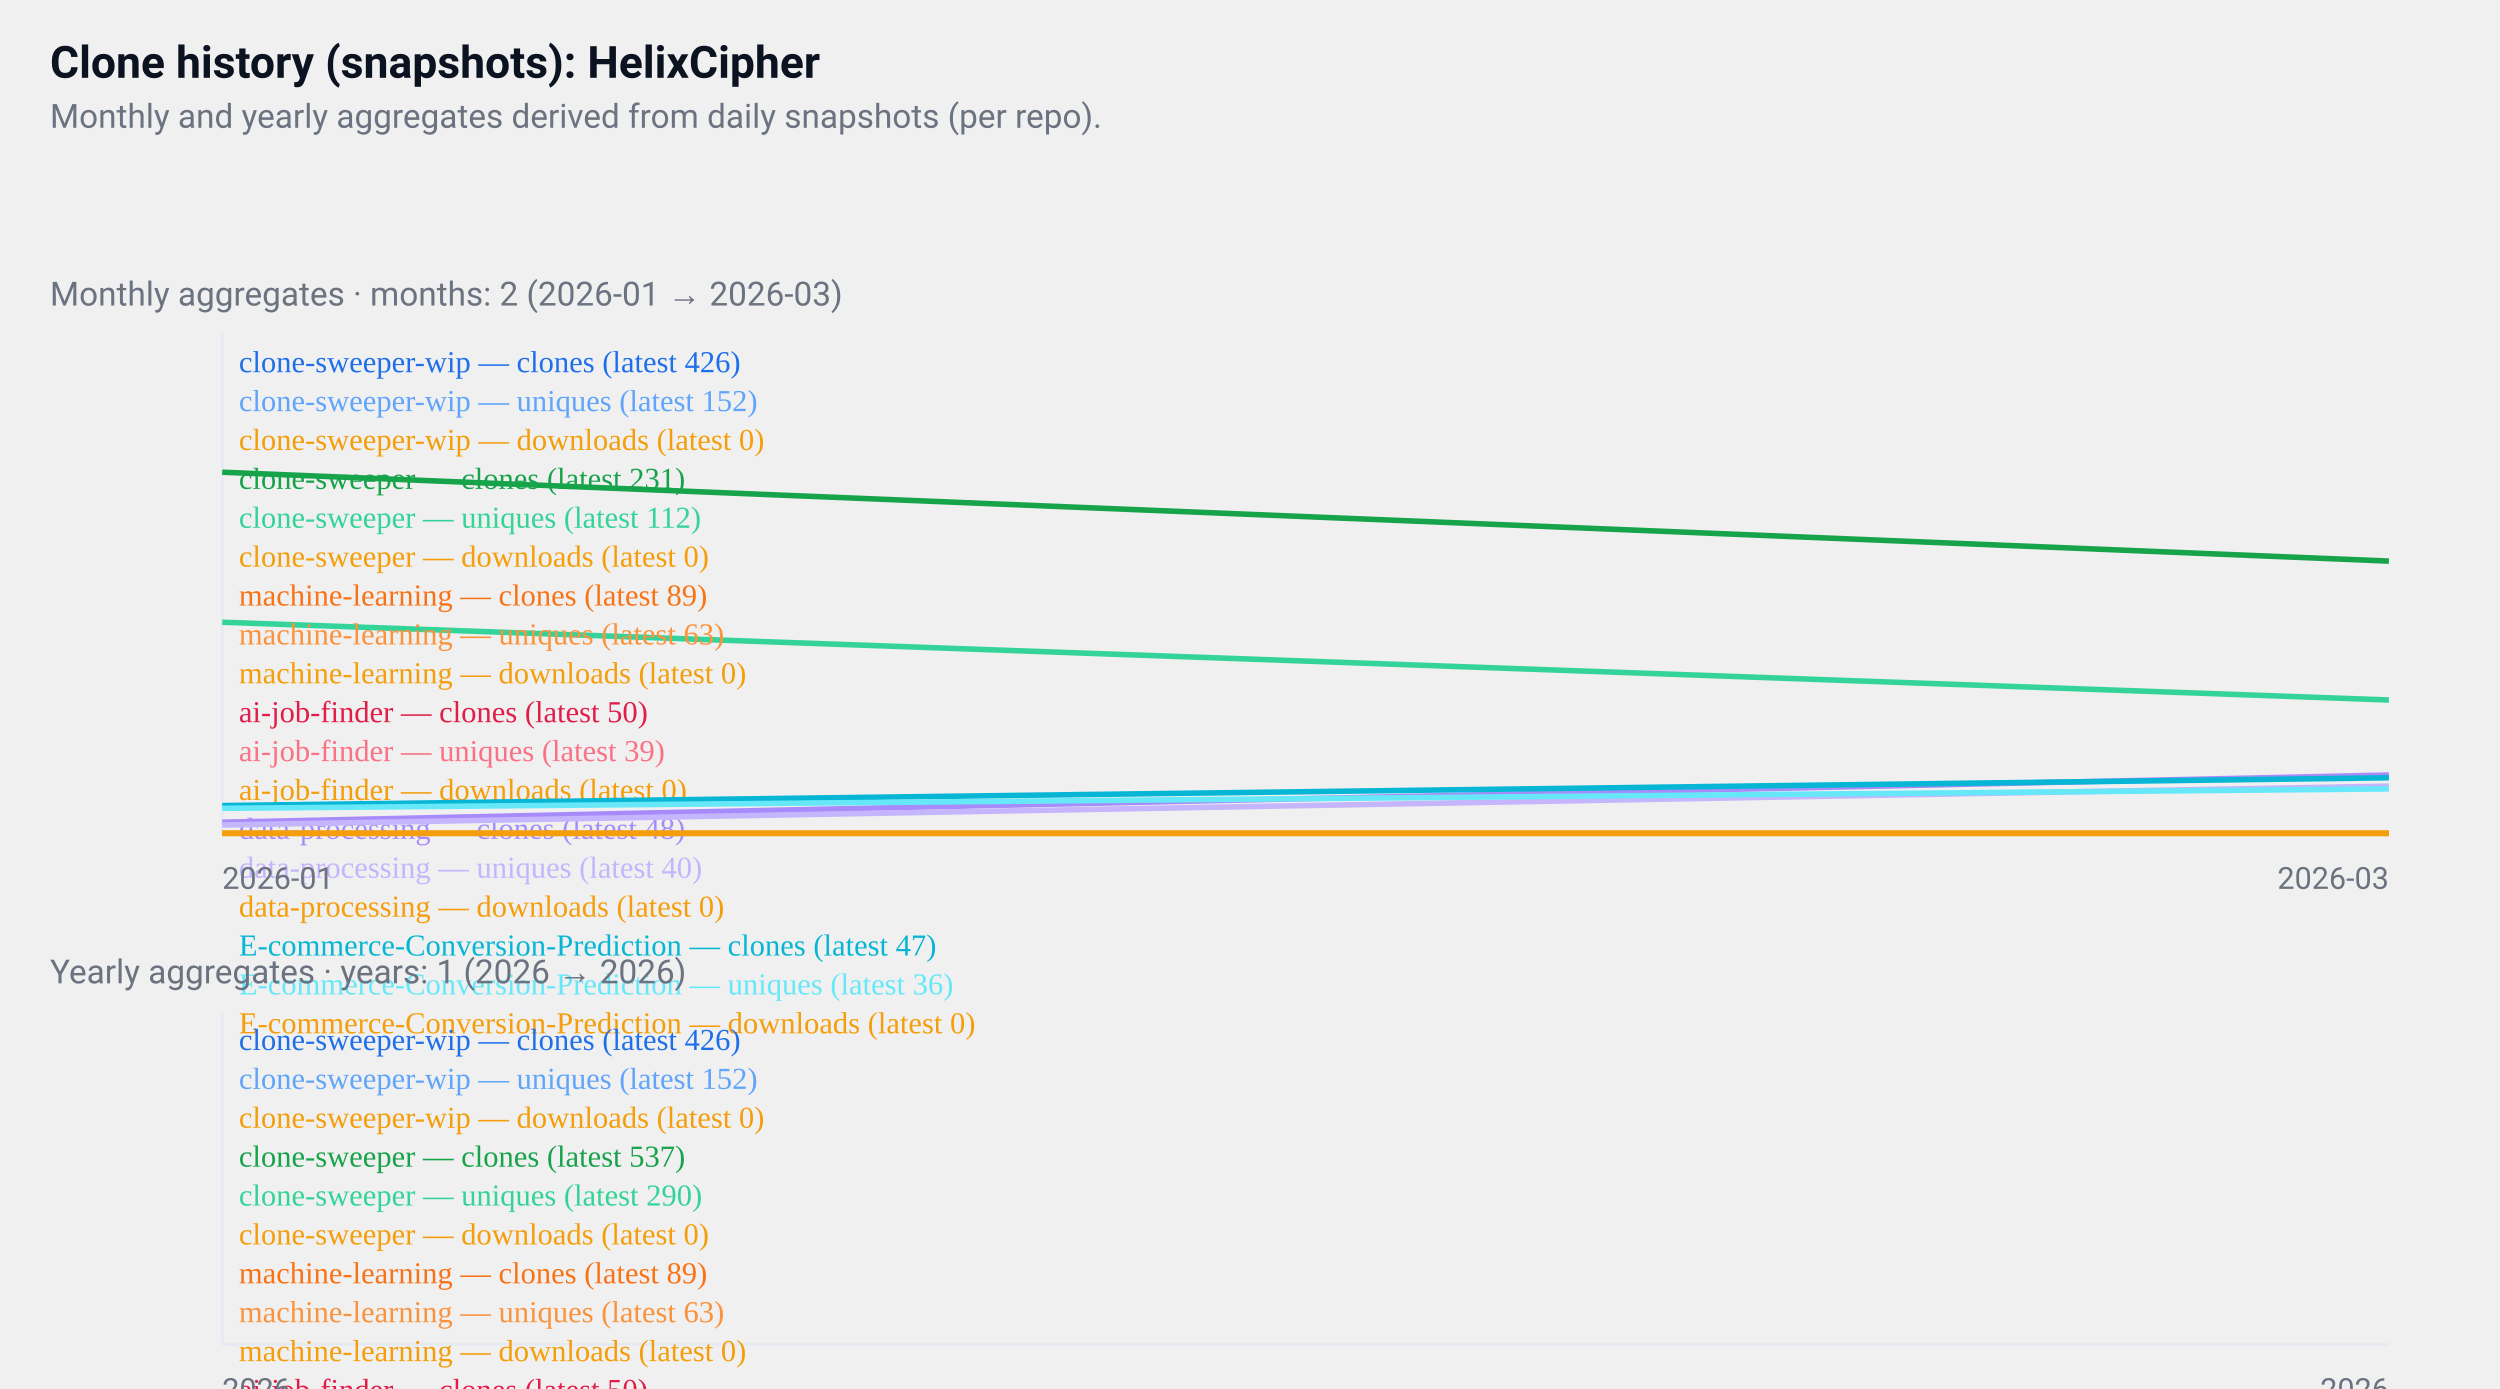
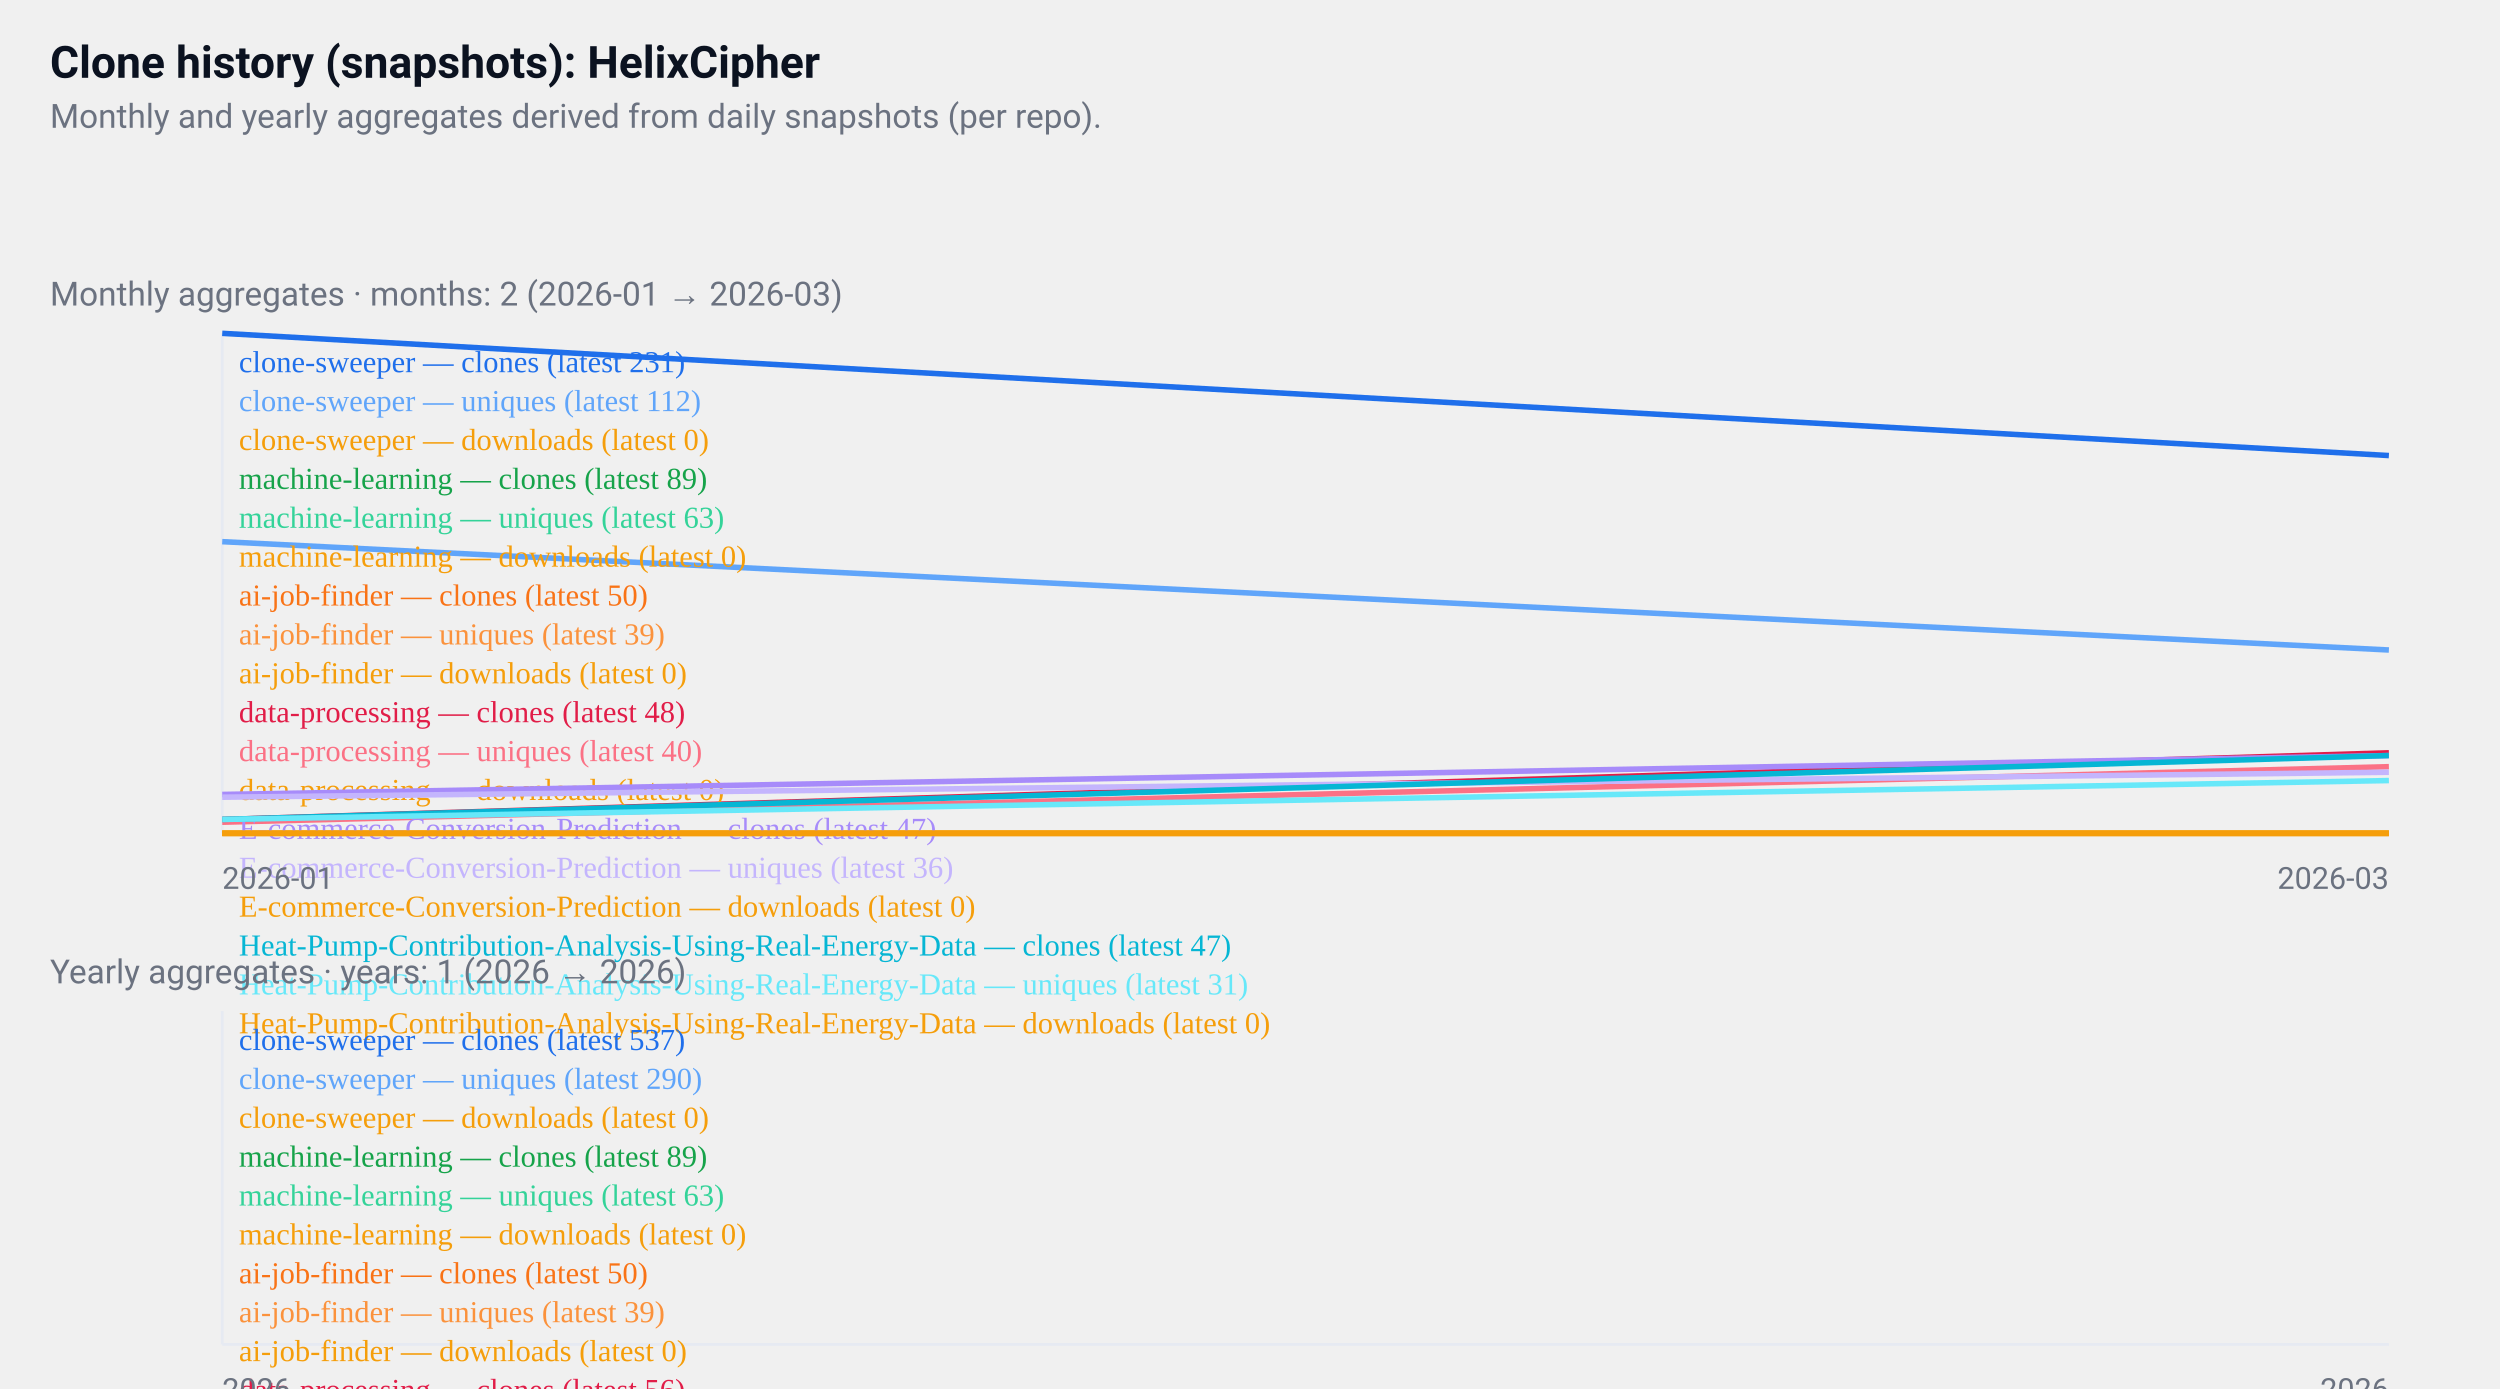
<svg xmlns="http://www.w3.org/2000/svg" width="900" height="500" viewBox="0 0 900 500" role="img" aria-label="GitHub repositories clone history">
  <style>
  .card { font-family: "Segoe UI", Roboto, "Helvetica Neue", Arial, sans-serif; }
  .title { font-weight:700; font-size:16px; fill:#0b1220; }
  .muted { font-size:12px; fill:#6b7280; }
  .axis { font-size:11px; fill:#6b7280; }
  .line { fill:none; stroke-width:2; }
  @media (prefers-color-scheme: dark) {
    .title, .muted, .axis { fill: #ffffff; }
  }
</style>
  <rect x="0" y="0" width="900" height="500" fill="transparent" />
  <text x="18" y="28" class="title card">
  Clone history (snapshots): HelixCipher
</text>
  <text x="18" y="46" class="muted card">
  Monthly and yearly aggregates derived from daily snapshots (per repo).
</text>
  <g transform="translate(0,96)">
    <text x="18" y="14" class="muted card">
    Monthly aggregates · months: 2 (2026-01 → 2026-03)
  </text>
    <line x1="80" y1="24" x2="80" y2="204" stroke="#e6eaf2" />
    <line x1="80" y1="204" x2="860" y2="204" stroke="#e6eaf2" />
-     <polyline points="860,24" class="line" style="stroke:#1f6feb" />
+     <polyline points="80,24 860,68" class="line" style="stroke:#1f6feb" />
    <text x="86" y="38" class="axis" style="fill:#1f6feb">
-       clone-sweeper-wip — clones (latest 426)
-     </text>
-     <polyline points="860,139" class="line" style="stroke:#60a5fa" />
-     <text x="86" y="52" class="axis" style="fill:#60a5fa">
-       clone-sweeper-wip — uniques (latest 152)
-     </text>
-     <polyline points="860,204" class="line" style="stroke:#f59e0b" />
-     <text x="86" y="66" class="axis" style="fill:#f59e0b">
-       clone-sweeper-wip — downloads (latest 0)
-     </text>
-     <polyline points="80,74 860,106" class="line" style="stroke:#16a34a" />
-     <text x="86" y="80" class="axis" style="fill:#16a34a">
      clone-sweeper — clones (latest 231)
    </text>
-     <polyline points="80,128 860,156" class="line" style="stroke:#34d399" />
-     <text x="86" y="94" class="axis" style="fill:#34d399">
+     <polyline points="80,99 860,138" class="line" style="stroke:#60a5fa" />
+     <text x="86" y="52" class="axis" style="fill:#60a5fa">
      clone-sweeper — uniques (latest 112)
    </text>
    <polyline points="80,204 860,204" class="line" style="stroke:#f59e0b" />
-     <text x="86" y="108" class="axis" style="fill:#f59e0b">
+     <text x="86" y="66" class="axis" style="fill:#f59e0b">
      clone-sweeper — downloads (latest 0)
    </text>
-     <polyline points="860,166" class="line" style="stroke:#f97316" />
-     <text x="86" y="122" class="axis" style="fill:#f97316">
+     <polyline points="860,151" class="line" style="stroke:#16a34a" />
+     <text x="86" y="80" class="axis" style="fill:#16a34a">
      machine-learning — clones (latest 89)
    </text>
-     <polyline points="860,177" class="line" style="stroke:#fb923c" />
-     <text x="86" y="136" class="axis" style="fill:#fb923c">
+     <polyline points="860,166" class="line" style="stroke:#34d399" />
+     <text x="86" y="94" class="axis" style="fill:#34d399">
      machine-learning — uniques (latest 63)
    </text>
    <polyline points="860,204" class="line" style="stroke:#f59e0b" />
-     <text x="86" y="150" class="axis" style="fill:#f59e0b">
+     <text x="86" y="108" class="axis" style="fill:#f59e0b">
      machine-learning — downloads (latest 0)
    </text>
-     <polyline points="860,182" class="line" style="stroke:#e11d48" />
-     <text x="86" y="164" class="axis" style="fill:#e11d48">
+     <polyline points="860,174" class="line" style="stroke:#f97316" />
+     <text x="86" y="122" class="axis" style="fill:#f97316">
      ai-job-finder — clones (latest 50)
    </text>
-     <polyline points="860,187" class="line" style="stroke:#fb7185" />
-     <text x="86" y="178" class="axis" style="fill:#fb7185">
+     <polyline points="860,181" class="line" style="stroke:#fb923c" />
+     <text x="86" y="136" class="axis" style="fill:#fb923c">
      ai-job-finder — uniques (latest 39)
    </text>
    <polyline points="860,204" class="line" style="stroke:#f59e0b" />
-     <text x="86" y="192" class="axis" style="fill:#f59e0b">
+     <text x="86" y="150" class="axis" style="fill:#f59e0b">
      ai-job-finder — downloads (latest 0)
    </text>
-     <polyline points="80,200 860,183" class="line" style="stroke:#a78bfa" />
-     <text x="86" y="206" class="axis" style="fill:#a78bfa">
+     <polyline points="80,199 860,175" class="line" style="stroke:#e11d48" />
+     <text x="86" y="164" class="axis" style="fill:#e11d48">
      data-processing — clones (latest 48)
    </text>
-     <polyline points="80,201 860,187" class="line" style="stroke:#c4b5fd" />
-     <text x="86" y="220" class="axis" style="fill:#c4b5fd">
+     <polyline points="80,200 860,180" class="line" style="stroke:#fb7185" />
+     <text x="86" y="178" class="axis" style="fill:#fb7185">
      data-processing — uniques (latest 40)
    </text>
    <polyline points="80,204 860,204" class="line" style="stroke:#f59e0b" />
-     <text x="86" y="234" class="axis" style="fill:#f59e0b">
+     <text x="86" y="192" class="axis" style="fill:#f59e0b">
      data-processing — downloads (latest 0)
    </text>
-     <polyline points="80,194 860,184" class="line" style="stroke:#06b6d4" />
-     <text x="86" y="248" class="axis" style="fill:#06b6d4">
+     <polyline points="80,190 860,176" class="line" style="stroke:#a78bfa" />
+     <text x="86" y="206" class="axis" style="fill:#a78bfa">
      E-commerce-Conversion-Prediction — clones (latest 47)
    </text>
-     <polyline points="80,195 860,188" class="line" style="stroke:#67e8f9" />
-     <text x="86" y="262" class="axis" style="fill:#67e8f9">
+     <polyline points="80,191 860,182" class="line" style="stroke:#c4b5fd" />
+     <text x="86" y="220" class="axis" style="fill:#c4b5fd">
      E-commerce-Conversion-Prediction — uniques (latest 36)
    </text>
    <polyline points="80,204 860,204" class="line" style="stroke:#f59e0b" />
+     <text x="86" y="234" class="axis" style="fill:#f59e0b">
+       E-commerce-Conversion-Prediction — downloads (latest 0)
+     </text>
+     <polyline points="80,199 860,176" class="line" style="stroke:#06b6d4" />
+     <text x="86" y="248" class="axis" style="fill:#06b6d4">
+       Heat-Pump-Contribution-Analysis-Using-Real-Energy-Data — clones (latest 47)
+     </text>
+     <polyline points="80,199 860,185" class="line" style="stroke:#67e8f9" />
+     <text x="86" y="262" class="axis" style="fill:#67e8f9">
+       Heat-Pump-Contribution-Analysis-Using-Real-Energy-Data — uniques (latest 31)
+     </text>
+     <polyline points="80,204 860,204" class="line" style="stroke:#f59e0b" />
    <text x="86" y="276" class="axis" style="fill:#f59e0b">
-       E-commerce-Conversion-Prediction — downloads (latest 0)
+       Heat-Pump-Contribution-Analysis-Using-Real-Energy-Data — downloads (latest 0)
    </text>
    <text x="80" y="224" class="axis card">2026-01</text>
    <text x="860" y="224" class="axis card" text-anchor="end">2026-03</text>
  </g>
  <g transform="translate(0,340)">
    <text x="18" y="14" class="muted card">
    Yearly aggregates · years: 1 (2026 → 2026)
  </text>
    <line x1="80" y1="24" x2="80" y2="144" stroke="#e6eaf2" />
    <line x1="80" y1="144" x2="860" y2="144" stroke="#e6eaf2" />
-     <polyline points="470,48" class="line" style="stroke:#1f6feb" />
+     <polyline points="470,24" class="line" style="stroke:#1f6feb" />
    <text x="86" y="38" class="axis" style="fill:#1f6feb">
-       clone-sweeper-wip — clones (latest 426)
+       clone-sweeper — clones (latest 537)
    </text>
-     <polyline points="470,110" class="line" style="stroke:#60a5fa" />
+     <polyline points="470,79" class="line" style="stroke:#60a5fa" />
    <text x="86" y="52" class="axis" style="fill:#60a5fa">
-       clone-sweeper-wip — uniques (latest 152)
+       clone-sweeper — uniques (latest 290)
    </text>
    <polyline points="470,144" class="line" style="stroke:#f59e0b" />
    <text x="86" y="66" class="axis" style="fill:#f59e0b">
-       clone-sweeper-wip — downloads (latest 0)
+       clone-sweeper — downloads (latest 0)
    </text>
-     <polyline points="470,24" class="line" style="stroke:#16a34a" />
+     <polyline points="470,124" class="line" style="stroke:#16a34a" />
    <text x="86" y="80" class="axis" style="fill:#16a34a">
-       clone-sweeper — clones (latest 537)
+       machine-learning — clones (latest 89)
    </text>
-     <polyline points="470,79" class="line" style="stroke:#34d399" />
+     <polyline points="470,129" class="line" style="stroke:#34d399" />
    <text x="86" y="94" class="axis" style="fill:#34d399">
-       clone-sweeper — uniques (latest 290)
+       machine-learning — uniques (latest 63)
    </text>
    <polyline points="470,144" class="line" style="stroke:#f59e0b" />
    <text x="86" y="108" class="axis" style="fill:#f59e0b">
-       clone-sweeper — downloads (latest 0)
+       machine-learning — downloads (latest 0)
    </text>
-     <polyline points="470,124" class="line" style="stroke:#f97316" />
+     <polyline points="470,132" class="line" style="stroke:#f97316" />
    <text x="86" y="122" class="axis" style="fill:#f97316">
-       machine-learning — clones (latest 89)
+       ai-job-finder — clones (latest 50)
    </text>
-     <polyline points="470,129" class="line" style="stroke:#fb923c" />
+     <polyline points="470,135" class="line" style="stroke:#fb923c" />
    <text x="86" y="136" class="axis" style="fill:#fb923c">
-       machine-learning — uniques (latest 63)
+       ai-job-finder — uniques (latest 39)
    </text>
    <polyline points="470,144" class="line" style="stroke:#f59e0b" />
    <text x="86" y="150" class="axis" style="fill:#f59e0b">
-       machine-learning — downloads (latest 0)
+       ai-job-finder — downloads (latest 0)
    </text>
-     <polyline points="470,132" class="line" style="stroke:#e11d48" />
+     <polyline points="470,131" class="line" style="stroke:#e11d48" />
    <text x="86" y="164" class="axis" style="fill:#e11d48">
-       ai-job-finder — clones (latest 50)
+       data-processing — clones (latest 56)
    </text>
-     <polyline points="470,135" class="line" style="stroke:#fb7185" />
+     <polyline points="470,133" class="line" style="stroke:#fb7185" />
    <text x="86" y="178" class="axis" style="fill:#fb7185">
-       ai-job-finder — uniques (latest 39)
+       data-processing — uniques (latest 46)
    </text>
    <polyline points="470,144" class="line" style="stroke:#f59e0b" />
    <text x="86" y="192" class="axis" style="fill:#f59e0b">
-       ai-job-finder — downloads (latest 0)
+       data-processing — downloads (latest 0)
    </text>
-     <polyline points="470,131" class="line" style="stroke:#a78bfa" />
+     <polyline points="470,128" class="line" style="stroke:#a78bfa" />
    <text x="86" y="206" class="axis" style="fill:#a78bfa">
-       data-processing — clones (latest 56)
+       E-commerce-Conversion-Prediction — clones (latest 70)
    </text>
-     <polyline points="470,133" class="line" style="stroke:#c4b5fd" />
+     <polyline points="470,131" class="line" style="stroke:#c4b5fd" />
    <text x="86" y="220" class="axis" style="fill:#c4b5fd">
-       data-processing — uniques (latest 46)
+       E-commerce-Conversion-Prediction — uniques (latest 57)
    </text>
    <polyline points="470,144" class="line" style="stroke:#f59e0b" />
    <text x="86" y="234" class="axis" style="fill:#f59e0b">
-       data-processing — downloads (latest 0)
+       E-commerce-Conversion-Prediction — downloads (latest 0)
    </text>
-     <polyline points="470,128" class="line" style="stroke:#06b6d4" />
+     <polyline points="470,131" class="line" style="stroke:#06b6d4" />
    <text x="86" y="248" class="axis" style="fill:#06b6d4">
-       E-commerce-Conversion-Prediction — clones (latest 70)
+       Heat-Pump-Contribution-Analysis-Using-Real-Energy-Data — clones (latest 54)
    </text>
-     <polyline points="470,131" class="line" style="stroke:#67e8f9" />
+     <polyline points="470,135" class="line" style="stroke:#67e8f9" />
    <text x="86" y="262" class="axis" style="fill:#67e8f9">
-       E-commerce-Conversion-Prediction — uniques (latest 57)
+       Heat-Pump-Contribution-Analysis-Using-Real-Energy-Data — uniques (latest 38)
    </text>
    <polyline points="470,144" class="line" style="stroke:#f59e0b" />
    <text x="86" y="276" class="axis" style="fill:#f59e0b">
-       E-commerce-Conversion-Prediction — downloads (latest 0)
+       Heat-Pump-Contribution-Analysis-Using-Real-Energy-Data — downloads (latest 0)
    </text>
    <text x="80" y="164" class="axis card">2026</text>
    <text x="860" y="164" class="axis card" text-anchor="end">2026</text>
  </g>
</svg>
